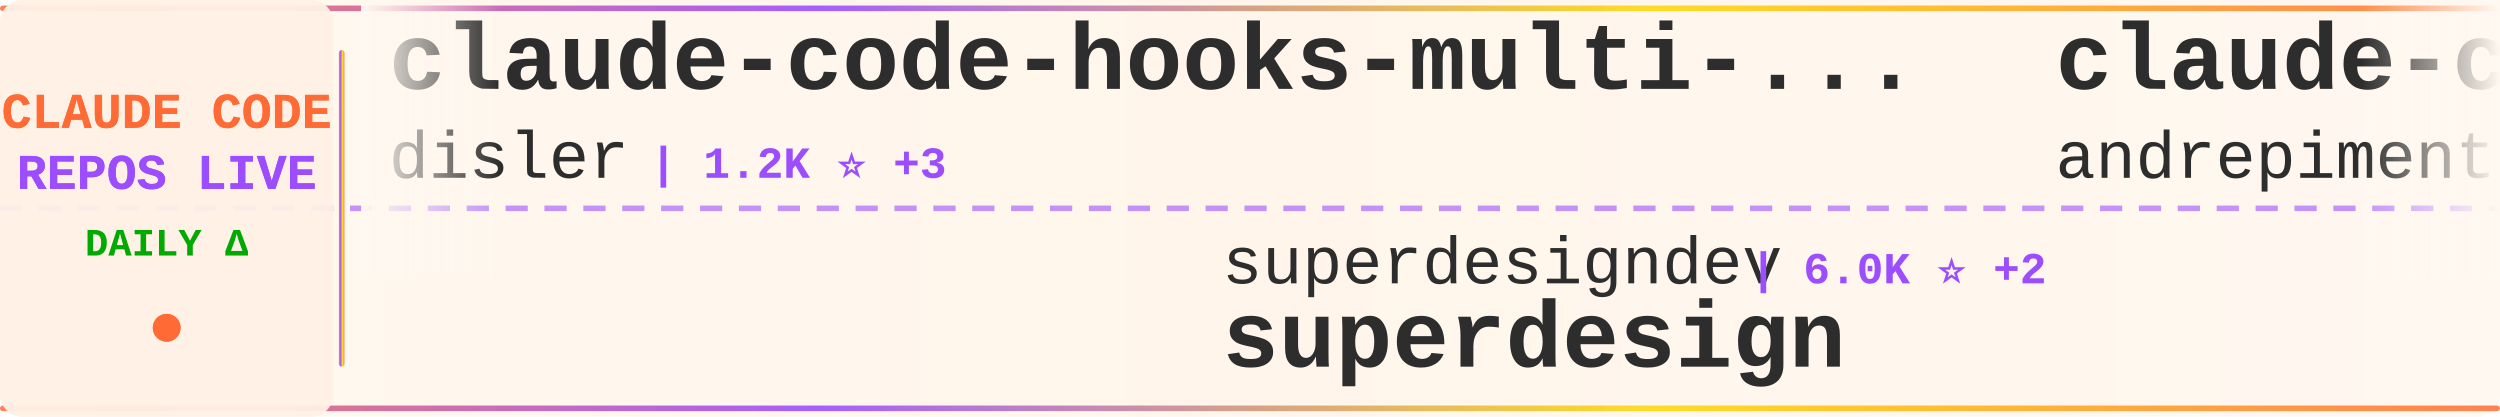
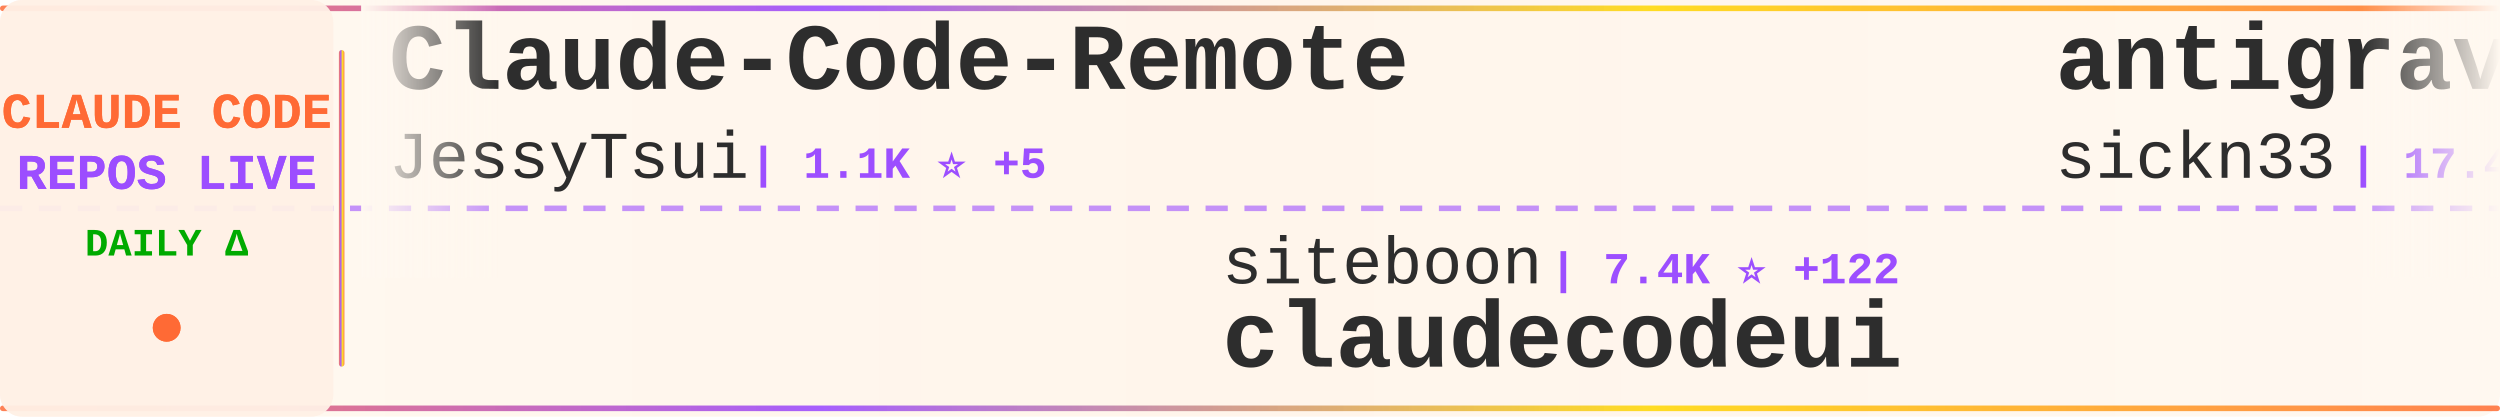
<svg xmlns="http://www.w3.org/2000/svg" width="900" height="150">
  <defs>
    <linearGradient id="tickerBg" x1="0%" y1="0%" x2="100%" y2="0%">
      <stop offset="0%" style="stop-color:#fff8f0;stop-opacity:0.98" />
      <stop offset="50%" style="stop-color:#fff5eb;stop-opacity:1" />
      <stop offset="100%" style="stop-color:#fff8f0;stop-opacity:0.98" />
    </linearGradient>
    <linearGradient id="borderGrad" x1="0%" y1="0%" x2="100%" y2="0%">
      <stop offset="0%" style="stop-color:#FF6B35;stop-opacity:0.85">
        <animate attributeName="stop-opacity" values="0.85;1;0.85" dur="2s" repeatCount="indefinite" />
      </stop>
      <stop offset="33%" style="stop-color:#9C4EFF;stop-opacity:0.9">
        <animate attributeName="stop-opacity" values="0.9;1;0.9" dur="2.2s" repeatCount="indefinite" />
      </stop>
      <stop offset="66%" style="stop-color:#FFD700;stop-opacity:0.85">
        <animate attributeName="stop-opacity" values="0.85;1;0.85" dur="1.8s" repeatCount="indefinite" />
      </stop>
      <stop offset="100%" style="stop-color:#FF6B35;stop-opacity:0.85">
        <animate attributeName="stop-opacity" values="0.85;1;0.85" dur="2s" repeatCount="indefinite" />
      </stop>
    </linearGradient>
    <filter id="textGlow">
      <feGaussianBlur stdDeviation="0.15" result="coloredBlur" />
      <feMerge>
        <feMergeNode in="coloredBlur" />
        <feMergeNode in="SourceGraphic" />
      </feMerge>
    </filter>
    <filter id="metricGlow">
      <feGaussianBlur stdDeviation="0.2" result="coloredBlur" />
      <feMerge>
        <feMergeNode in="coloredBlur" />
        <feMergeNode in="SourceGraphic" />
      </feMerge>
    </filter>
    <linearGradient id="leftFade" x1="0%" y1="0%" x2="100%" y2="0%">
      <stop offset="0%" style="stop-color:#fff8f0;stop-opacity:1" />
      <stop offset="100%" style="stop-color:#fff8f0;stop-opacity:0" />
    </linearGradient>
    <linearGradient id="rightFade" x1="0%" y1="0%" x2="100%" y2="0%">
      <stop offset="0%" style="stop-color:#fff8f0;stop-opacity:0" />
      <stop offset="100%" style="stop-color:#fff8f0;stop-opacity:1" />
    </linearGradient>
  </defs>
  <rect width="900" height="150" fill="url(#tickerBg)" rx="8" />
  <rect x="0" y="2" width="900" height="2" fill="url(#borderGrad)" rx="1" />
  <rect x="0" y="146" width="900" height="2" fill="url(#borderGrad)" rx="1" />
  <line x1="0" y1="75" x2="900" y2="75" stroke="#9C4EFF" stroke-width="2" stroke-dasharray="8 6" opacity="0.6" />
  <rect x="0" y="0" width="120" height="150" fill="#fff0e6" opacity="0.95" rx="8" />
  <text x="60" y="46" font-family="'Courier New', monospace" font-size="18" font-weight="bold" fill="#FF6B35" text-anchor="middle" filter="url(#textGlow)">
    CLAUDE CODE
  </text>
  <text x="60" y="68" font-family="'Courier New', monospace" font-size="18" font-weight="bold" fill="#9C4EFF" text-anchor="middle" filter="url(#textGlow)">
    REPOS LIVE
  </text>
  <text x="60" y="92" font-family="'Courier New', monospace" font-size="14" font-weight="bold" fill="#00aa00" text-anchor="middle">
    DAILY Δ
  </text>
  <circle cx="60" cy="118" r="5" fill="#FF6B35" filter="url(#metricGlow)">
    <animate attributeName="r" values="4;6;4" dur="1.5s" repeatCount="indefinite" />
    <animate attributeName="opacity" values="0.6;1;0.6" dur="1.5s" repeatCount="indefinite" />
  </circle>
  <rect x="122" y="18" width="2" height="114" fill="url(#borderGrad)" rx="1" />
  <clipPath id="tickerClip">
    <rect x="130" y="0" width="770" height="150" />
  </clipPath>
  <g clip-path="url(#tickerClip)">
    <g id="tickerItems">
      <animateTransform attributeName="transform" attributeType="XML" type="translate" from="0 0" to="-3000 0" dur="54s" repeatCount="indefinite" />
      <g transform="translate(0, 0)">
-         <text x="140" y="32" font-family="'Courier New', monospace" font-size="34" font-weight="bold" fill="#2d2d2d">claude-code-hooks-multi-...</text>
-         <text x="140" y="64" font-family="'Courier New', monospace" font-size="24" font-weight="normal" fill="#2d2d2d" opacity="1.0">disler</text>
-         <text x="234" y="64" font-family="'Courier New', monospace" font-size="16" font-weight="bold" fill="#9C4EFF"> | 1.2K ⭐ +3</text>
+         <text x="140" y="32" font-family="'Courier New', monospace" font-size="34" font-weight="bold" fill="#2d2d2d">Claude-Code-Remote</text>
+         <text x="140" y="64" font-family="'Courier New', monospace" font-size="24" font-weight="normal" fill="#2d2d2d" opacity="1.0">JessyTsui</text>
+         <text x="270" y="64" font-family="'Courier New', monospace" font-size="16" font-weight="bold" fill="#9C4EFF"> | 1.1K ⭐ +5</text>
      </g>
      <g transform="translate(300, 0)">
-         <text x="140" y="102" font-family="'Courier New', monospace" font-size="24" font-weight="normal" fill="#2d2d2d" opacity="1.0">superdesigndev</text>
-         <text x="330" y="102" font-family="'Courier New', monospace" font-size="16" font-weight="bold" fill="#9C4EFF"> | 6.0K ⭐ +2</text>
-         <text x="140" y="132" font-family="'Courier New', monospace" font-size="34" font-weight="bold" fill="#2d2d2d">superdesign</text>
+         <text x="140" y="102" font-family="'Courier New', monospace" font-size="24" font-weight="normal" fill="#2d2d2d" opacity="1.0">siteboon</text>
+         <text x="258" y="102" font-family="'Courier New', monospace" font-size="16" font-weight="bold" fill="#9C4EFF"> | 7.4K ⭐ +122</text>
+         <text x="140" y="132" font-family="'Courier New', monospace" font-size="34" font-weight="bold" fill="#2d2d2d">claudecodeui</text>
      </g>
      <g transform="translate(600, 0)">
-         <text x="140" y="32" font-family="'Courier New', monospace" font-size="34" font-weight="bold" fill="#2d2d2d">claude-code-chat</text>
-         <text x="140" y="64" font-family="'Courier New', monospace" font-size="24" font-weight="normal" fill="#2d2d2d" opacity="1.0">andrepimenta</text>
-         <text x="306" y="64" font-family="'Courier New', monospace" font-size="16" font-weight="bold" fill="#9C4EFF"> | 994 ⭐ +2</text>
+         <text x="140" y="32" font-family="'Courier New', monospace" font-size="34" font-weight="bold" fill="#2d2d2d">antigravity-awesome-skil...</text>
+         <text x="140" y="64" font-family="'Courier New', monospace" font-size="24" font-weight="normal" fill="#2d2d2d" opacity="1.0">sickn33</text>
+         <text x="246" y="64" font-family="'Courier New', monospace" font-size="16" font-weight="bold" fill="#9C4EFF"> | 17.4K ⭐ +587</text>
      </g>
      <g transform="translate(900, 0)">
-         <text x="140" y="102" font-family="'Courier New', monospace" font-size="24" font-weight="normal" fill="#2d2d2d" opacity="1.0">alirezarezvani</text>
-         <text x="330" y="102" font-family="'Courier New', monospace" font-size="16" font-weight="bold" fill="#9C4EFF"> | 553 ⭐ +4</text>
-         <text x="140" y="132" font-family="'Courier New', monospace" font-size="34" font-weight="bold" fill="#2d2d2d">claude-code-tresor</text>
+         <text x="140" y="102" font-family="'Courier New', monospace" font-size="24" font-weight="normal" fill="#2d2d2d" opacity="1.0">pedrohcgs</text>
+         <text x="270" y="102" font-family="'Courier New', monospace" font-size="16" font-weight="bold" fill="#9C4EFF"> | 479 ⭐ +16</text>
+         <text x="140" y="132" font-family="'Courier New', monospace" font-size="34" font-weight="bold" fill="#2d2d2d">claude-code-my-workflow</text>
      </g>
      <g transform="translate(1200, 0)">
-         <text x="140" y="32" font-family="'Courier New', monospace" font-size="34" font-weight="bold" fill="#2d2d2d">compound-engineering-plu...</text>
-         <text x="140" y="64" font-family="'Courier New', monospace" font-size="24" font-weight="normal" fill="#2d2d2d" opacity="1.0">EveryInc</text>
-         <text x="258" y="64" font-family="'Courier New', monospace" font-size="16" font-weight="bold" fill="#9C4EFF"> | 9.7K ⭐ +32</text>
+         <text x="140" y="32" font-family="'Courier New', monospace" font-size="34" font-weight="bold" fill="#2d2d2d">claude-skills</text>
+         <text x="140" y="64" font-family="'Courier New', monospace" font-size="24" font-weight="normal" fill="#2d2d2d" opacity="1.0">alirezarezvani</text>
+         <text x="330" y="64" font-family="'Courier New', monospace" font-size="16" font-weight="bold" fill="#9C4EFF"> | 2.0K ⭐ +29</text>
      </g>
      <g transform="translate(1500, 0)">
-         <text x="140" y="102" font-family="'Courier New', monospace" font-size="24" font-weight="normal" fill="#2d2d2d" opacity="1.0">wasabeef</text>
-         <text x="258" y="102" font-family="'Courier New', monospace" font-size="16" font-weight="bold" fill="#9C4EFF"> | 1.0K ⭐ +2</text>
-         <text x="140" y="132" font-family="'Courier New', monospace" font-size="34" font-weight="bold" fill="#2d2d2d">claude-code-cookbook</text>
+         <text x="140" y="102" font-family="'Courier New', monospace" font-size="24" font-weight="normal" fill="#2d2d2d" opacity="1.0">obra</text>
+         <text x="210" y="102" font-family="'Courier New', monospace" font-size="16" font-weight="bold" fill="#9C4EFF"> | 66.2K ⭐ +1.1K</text>
+         <text x="140" y="132" font-family="'Courier New', monospace" font-size="34" font-weight="bold" fill="#2d2d2d">superpowers</text>
      </g>
      <g transform="translate(1800, 0)">
-         <text x="140" y="32" font-family="'Courier New', monospace" font-size="34" font-weight="bold" fill="#2d2d2d">claude-code-proxy</text>
-         <text x="140" y="64" font-family="'Courier New', monospace" font-size="24" font-weight="normal" fill="#2d2d2d" opacity="1.0">fuergaosi233</text>
-         <text x="306" y="64" font-family="'Courier New', monospace" font-size="16" font-weight="bold" fill="#9C4EFF"> | 2.1K ⭐ +2</text>
+         <text x="140" y="32" font-family="'Courier New', monospace" font-size="34" font-weight="bold" fill="#2d2d2d">claude_code_bridge</text>
+         <text x="140" y="64" font-family="'Courier New', monospace" font-size="24" font-weight="normal" fill="#2d2d2d" opacity="1.0">bfly123</text>
+         <text x="246" y="64" font-family="'Courier New', monospace" font-size="16" font-weight="bold" fill="#9C4EFF"> | 1.3K ⭐ +20</text>
      </g>
      <g transform="translate(2100, 0)">
-         <text x="140" y="102" font-family="'Courier New', monospace" font-size="24" font-weight="normal" fill="#2d2d2d" opacity="1.0">revfactory</text>
-         <text x="282" y="102" font-family="'Courier New', monospace" font-size="16" font-weight="bold" fill="#9C4EFF"> | 756 ⭐</text>
-         <text x="140" y="132" font-family="'Courier New', monospace" font-size="34" font-weight="bold" fill="#2d2d2d">claude-code-mastering</text>
+         <text x="140" y="102" font-family="'Courier New', monospace" font-size="24" font-weight="normal" fill="#2d2d2d" opacity="1.0">github</text>
+         <text x="234" y="102" font-family="'Courier New', monospace" font-size="16" font-weight="bold" fill="#9C4EFF"> | 72.9K ⭐ +206</text>
+         <text x="140" y="132" font-family="'Courier New', monospace" font-size="34" font-weight="bold" fill="#2d2d2d">spec-kit</text>
      </g>
      <g transform="translate(2400, 0)">
-         <text x="140" y="32" font-family="'Courier New', monospace" font-size="34" font-weight="bold" fill="#2d2d2d">claude-code-showcase</text>
-         <text x="140" y="64" font-family="'Courier New', monospace" font-size="24" font-weight="normal" fill="#2d2d2d" opacity="1.0">ChrisWiles</text>
-         <text x="282" y="64" font-family="'Courier New', monospace" font-size="16" font-weight="bold" fill="#9C4EFF"> | 5.4K ⭐ +7</text>
+         <text x="140" y="32" font-family="'Courier New', monospace" font-size="34" font-weight="bold" fill="#2d2d2d">claude-coder</text>
+         <text x="140" y="64" font-family="'Courier New', monospace" font-size="24" font-weight="normal" fill="#2d2d2d" opacity="1.0">kodu-ai</text>
+         <text x="246" y="64" font-family="'Courier New', monospace" font-size="16" font-weight="bold" fill="#9C4EFF"> | 5.3K ⭐ +1</text>
      </g>
      <g transform="translate(2700, 0)">
-         <text x="140" y="102" font-family="'Courier New', monospace" font-size="24" font-weight="normal" fill="#2d2d2d" opacity="1.0">shanraisshan</text>
-         <text x="306" y="102" font-family="'Courier New', monospace" font-size="16" font-weight="bold" fill="#9C4EFF"> | 6.1K ⭐ +382</text>
-         <text x="140" y="132" font-family="'Courier New', monospace" font-size="34" font-weight="bold" fill="#2d2d2d">claude-code-best-practic...</text>
+         <text x="140" y="102" font-family="'Courier New', monospace" font-size="24" font-weight="normal" fill="#2d2d2d" opacity="1.0">farion1231</text>
+         <text x="282" y="102" font-family="'Courier New', monospace" font-size="16" font-weight="bold" fill="#9C4EFF"> | 21.9K ⭐ +437</text>
+         <text x="140" y="132" font-family="'Courier New', monospace" font-size="34" font-weight="bold" fill="#2d2d2d">cc-switch</text>
      </g>
      <g transform="translate(3000, 0)">
-         <text x="140" y="32" font-family="'Courier New', monospace" font-size="34" font-weight="bold" fill="#2d2d2d">claude-code-hooks-multi-...</text>
-         <text x="140" y="64" font-family="'Courier New', monospace" font-size="24" font-weight="normal" fill="#2d2d2d" opacity="1.0">disler</text>
-         <text x="234" y="64" font-family="'Courier New', monospace" font-size="16" font-weight="bold" fill="#9C4EFF"> | 1.2K ⭐ +3</text>
+         <text x="140" y="32" font-family="'Courier New', monospace" font-size="34" font-weight="bold" fill="#2d2d2d">Claude-Code-Remote</text>
+         <text x="140" y="64" font-family="'Courier New', monospace" font-size="24" font-weight="normal" fill="#2d2d2d" opacity="1.0">JessyTsui</text>
+         <text x="270" y="64" font-family="'Courier New', monospace" font-size="16" font-weight="bold" fill="#9C4EFF"> | 1.1K ⭐ +5</text>
      </g>
      <g transform="translate(3300, 0)">
-         <text x="140" y="102" font-family="'Courier New', monospace" font-size="24" font-weight="normal" fill="#2d2d2d" opacity="1.0">superdesigndev</text>
-         <text x="330" y="102" font-family="'Courier New', monospace" font-size="16" font-weight="bold" fill="#9C4EFF"> | 6.0K ⭐ +2</text>
-         <text x="140" y="132" font-family="'Courier New', monospace" font-size="34" font-weight="bold" fill="#2d2d2d">superdesign</text>
+         <text x="140" y="102" font-family="'Courier New', monospace" font-size="24" font-weight="normal" fill="#2d2d2d" opacity="1.0">siteboon</text>
+         <text x="258" y="102" font-family="'Courier New', monospace" font-size="16" font-weight="bold" fill="#9C4EFF"> | 7.4K ⭐ +122</text>
+         <text x="140" y="132" font-family="'Courier New', monospace" font-size="34" font-weight="bold" fill="#2d2d2d">claudecodeui</text>
      </g>
      <g transform="translate(3600, 0)">
-         <text x="140" y="32" font-family="'Courier New', monospace" font-size="34" font-weight="bold" fill="#2d2d2d">claude-code-chat</text>
-         <text x="140" y="64" font-family="'Courier New', monospace" font-size="24" font-weight="normal" fill="#2d2d2d" opacity="1.0">andrepimenta</text>
-         <text x="306" y="64" font-family="'Courier New', monospace" font-size="16" font-weight="bold" fill="#9C4EFF"> | 994 ⭐ +2</text>
+         <text x="140" y="32" font-family="'Courier New', monospace" font-size="34" font-weight="bold" fill="#2d2d2d">antigravity-awesome-skil...</text>
+         <text x="140" y="64" font-family="'Courier New', monospace" font-size="24" font-weight="normal" fill="#2d2d2d" opacity="1.0">sickn33</text>
+         <text x="246" y="64" font-family="'Courier New', monospace" font-size="16" font-weight="bold" fill="#9C4EFF"> | 17.4K ⭐ +587</text>
      </g>
      <g transform="translate(3900, 0)">
-         <text x="140" y="102" font-family="'Courier New', monospace" font-size="24" font-weight="normal" fill="#2d2d2d" opacity="1.0">alirezarezvani</text>
-         <text x="330" y="102" font-family="'Courier New', monospace" font-size="16" font-weight="bold" fill="#9C4EFF"> | 553 ⭐ +4</text>
-         <text x="140" y="132" font-family="'Courier New', monospace" font-size="34" font-weight="bold" fill="#2d2d2d">claude-code-tresor</text>
+         <text x="140" y="102" font-family="'Courier New', monospace" font-size="24" font-weight="normal" fill="#2d2d2d" opacity="1.0">pedrohcgs</text>
+         <text x="270" y="102" font-family="'Courier New', monospace" font-size="16" font-weight="bold" fill="#9C4EFF"> | 479 ⭐ +16</text>
+         <text x="140" y="132" font-family="'Courier New', monospace" font-size="34" font-weight="bold" fill="#2d2d2d">claude-code-my-workflow</text>
      </g>
    </g>
  </g>
  <rect x="130" y="0" width="50" height="100" fill="url(#leftFade)" />
  <rect x="850" y="0" width="50" height="100" fill="url(#rightFade)" />
</svg>
